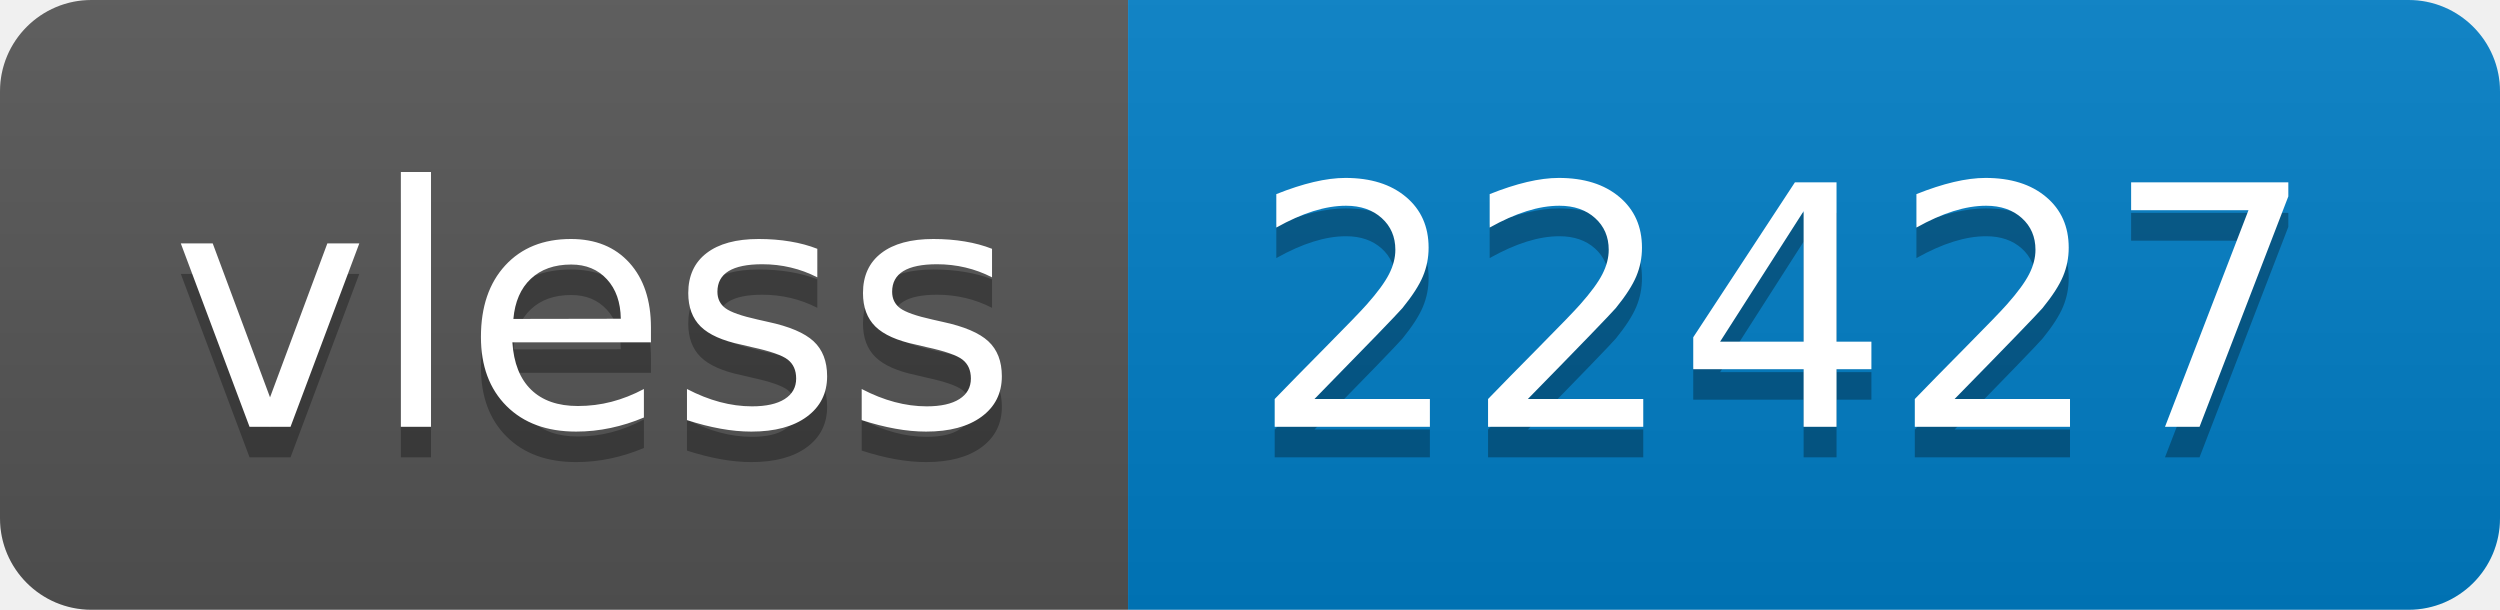
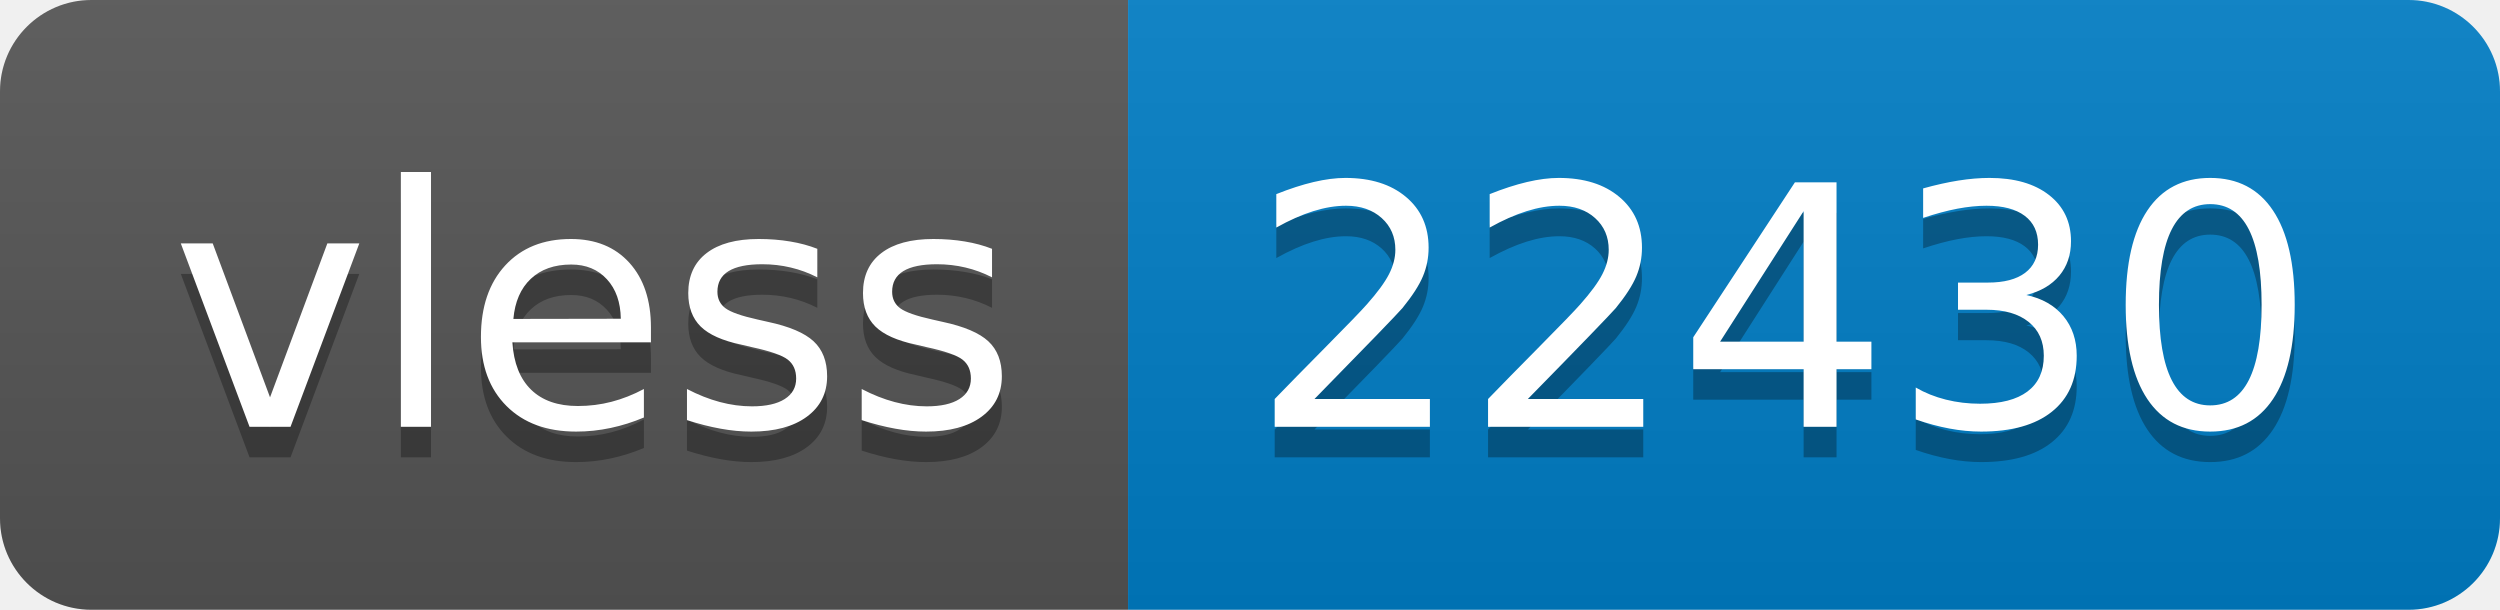
- <svg xmlns="http://www.w3.org/2000/svg" width="82" height="20" role="img" aria-label="vless: 22427">
+ <svg xmlns="http://www.w3.org/2000/svg" width="82" height="20" role="img" aria-label="vless: 22430">
  <linearGradient id="s" x2="0" y2="100%">
    <stop offset="0" stop-color="#bbb" stop-opacity=".1" />
    <stop offset="1" stop-opacity=".1" />
  </linearGradient>
  <clipPath id="r">
    <rect width="82" height="20" rx="3" fill="#fff" />
  </clipPath>
  <g clip-path="url(#r)">
    <rect width="37" height="20" fill="#555" />
    <rect x="37" width="45" height="20" fill="#007ec6" />
    <rect width="82" height="20" fill="url(#s)" />
  </g>
  <g fill="#fff" text-anchor="middle" font-family="Verdana,Geneva,DejaVu Sans,sans-serif" text-rendering="geometricPrecision" font-size="110">
    <text aria-hidden="true" x="195" y="150" fill="#010101" fill-opacity=".3" transform="scale(.1)" textLength="270">vless</text>
    <text x="195" y="140" transform="scale(.1)" fill="#fff" textLength="270">vless</text>
-     <text aria-hidden="true" x="585" y="150" fill="#010101" fill-opacity=".3" transform="scale(.1)" textLength="350">22427</text>
-     <text x="585" y="140" transform="scale(.1)" fill="#fff" textLength="350">22427</text>
+     <text aria-hidden="true" x="585" y="150" fill="#010101" fill-opacity=".3" transform="scale(.1)" textLength="350">22430</text>
+     <text x="585" y="140" transform="scale(.1)" fill="#fff" textLength="350">22430</text>
  </g>
</svg>
